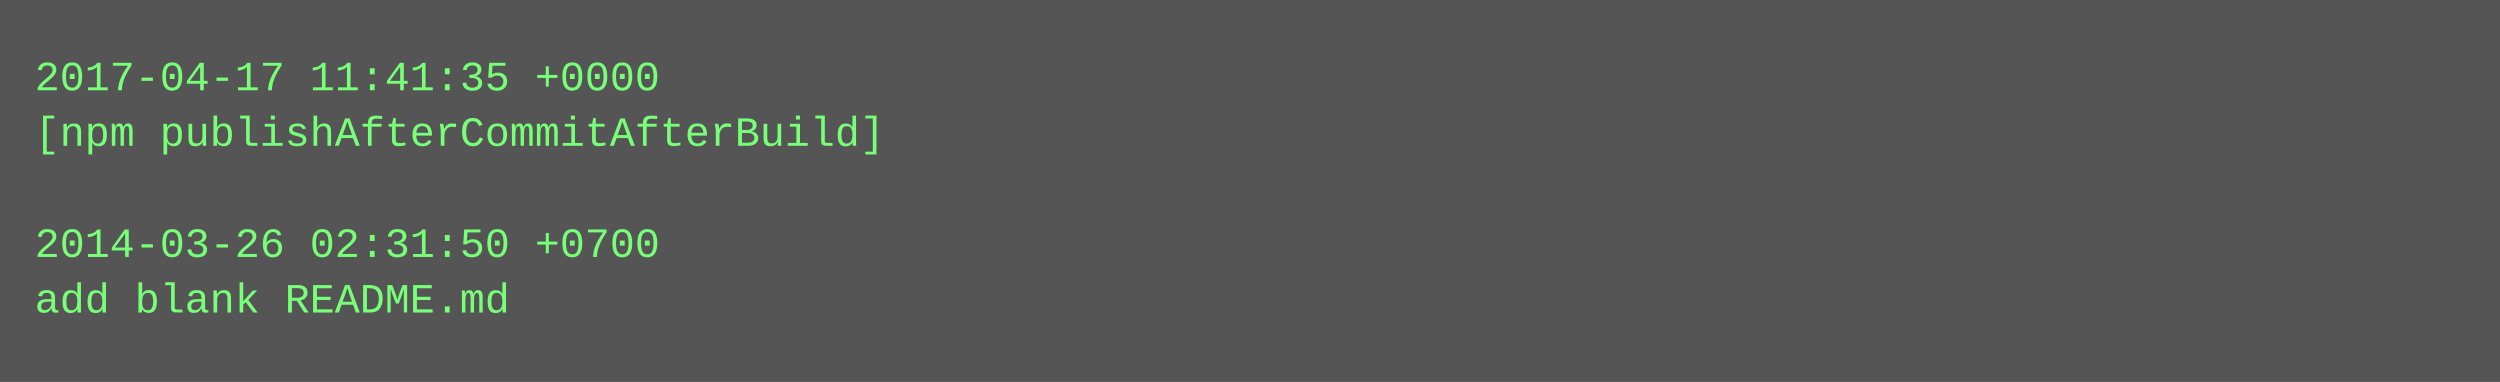
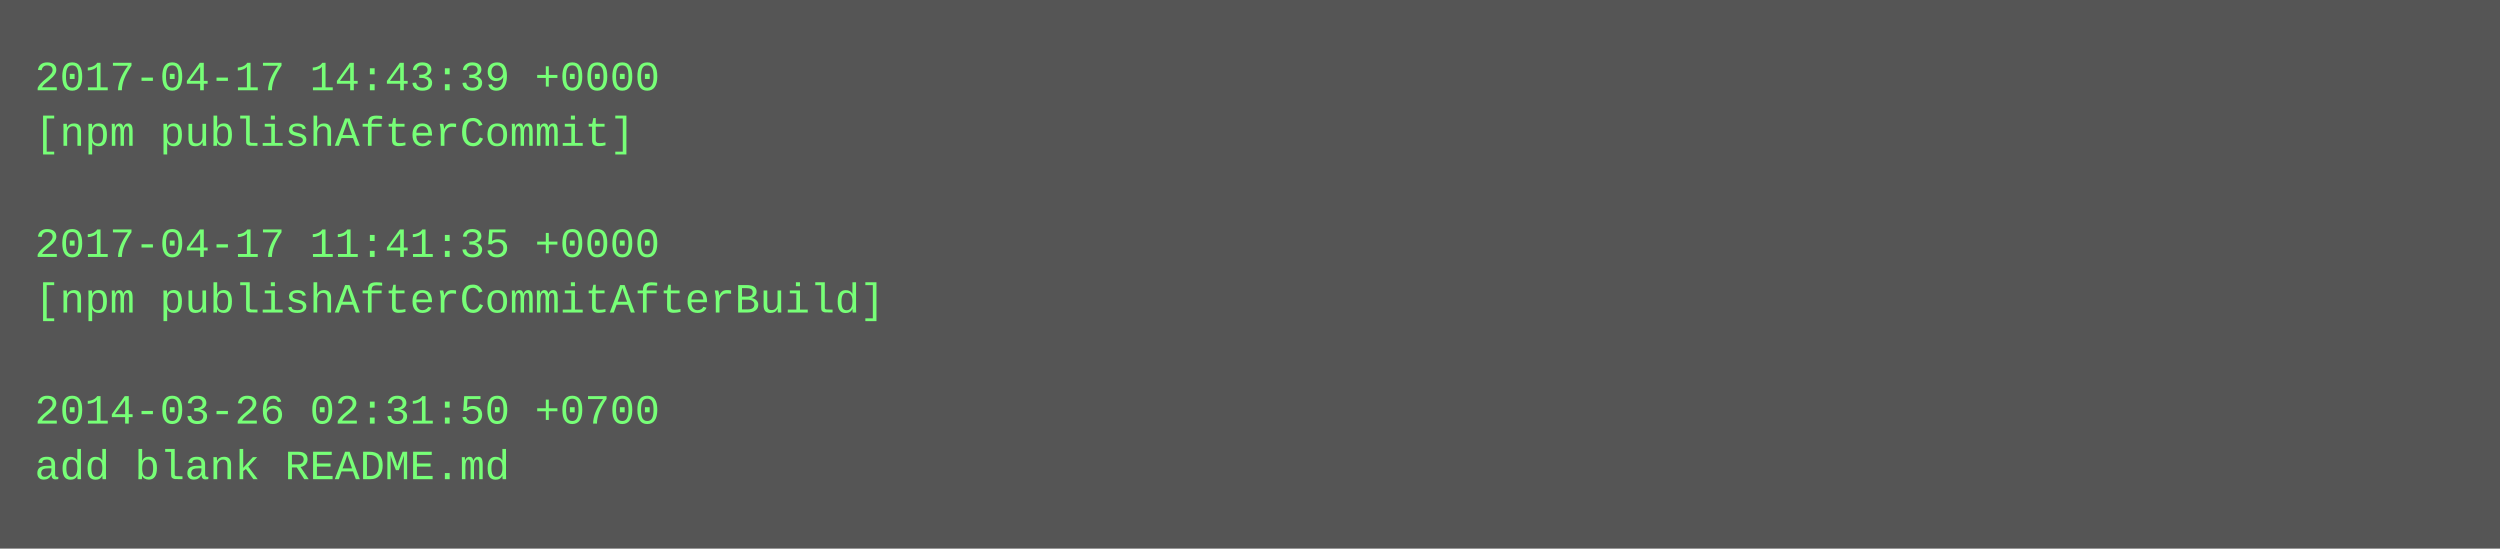
- <svg xmlns="http://www.w3.org/2000/svg" height="110" width="720">
-   <rect height="110" fill="#555" width="720" />
+ <svg xmlns="http://www.w3.org/2000/svg" height="158" width="720">
+   <rect height="158" fill="#555" width="720" />
  <text fill="#7f7" font-family="Courier New" font-size="12" xml:space="preserve">
-     <tspan x="10" y="26">2017-04-17 11:41:35 +0000</tspan>
-     <tspan x="10" y="42">[npm publishAfterCommitAfterBuild]</tspan>
+     <tspan x="10" y="26">2017-04-17 14:43:39 +0000</tspan>
+     <tspan x="10" y="42">[npm publishAfterCommit]</tspan>
    <tspan x="10" y="58" />
-     <tspan x="10" y="74">2014-03-26 02:31:50 +0700</tspan>
-     <tspan x="10" y="90">add blank README.md</tspan>
+     <tspan x="10" y="74">2017-04-17 11:41:35 +0000</tspan>
+     <tspan x="10" y="90">[npm publishAfterCommitAfterBuild]</tspan>
+     <tspan x="10" y="106" />
+     <tspan x="10" y="122">2014-03-26 02:31:50 +0700</tspan>
+     <tspan x="10" y="138">add blank README.md</tspan>
  </text>
</svg>
